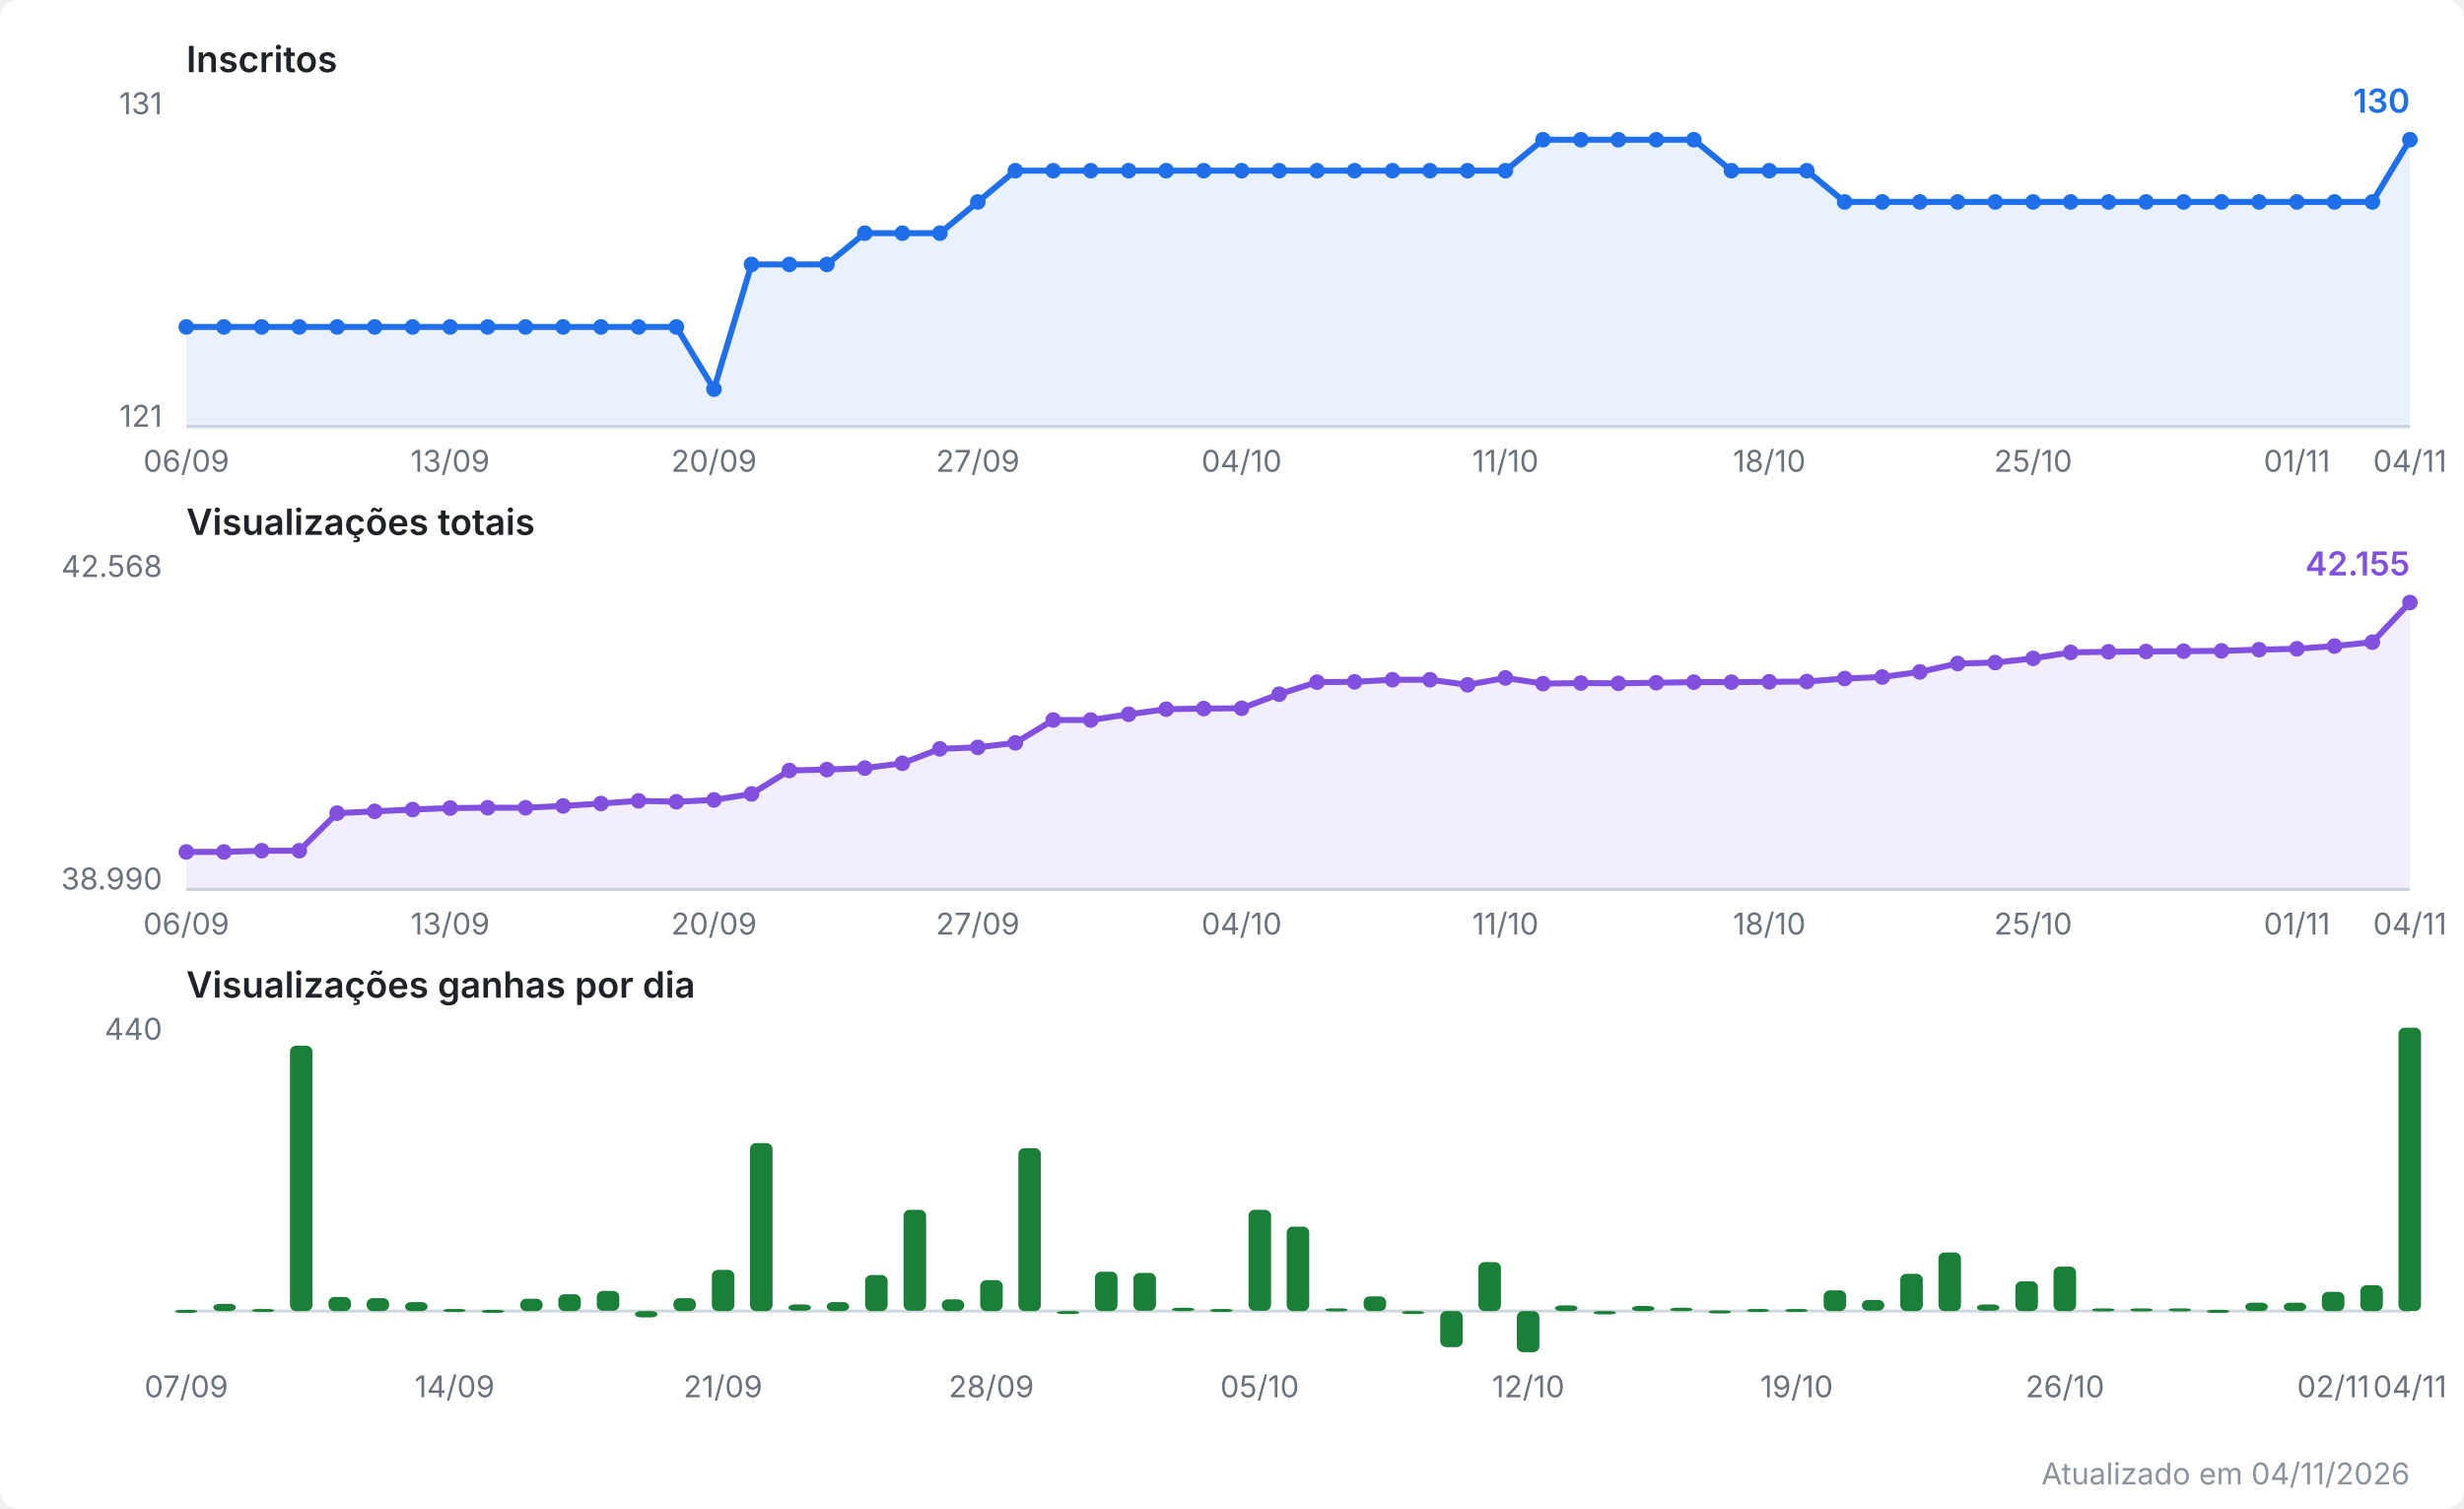
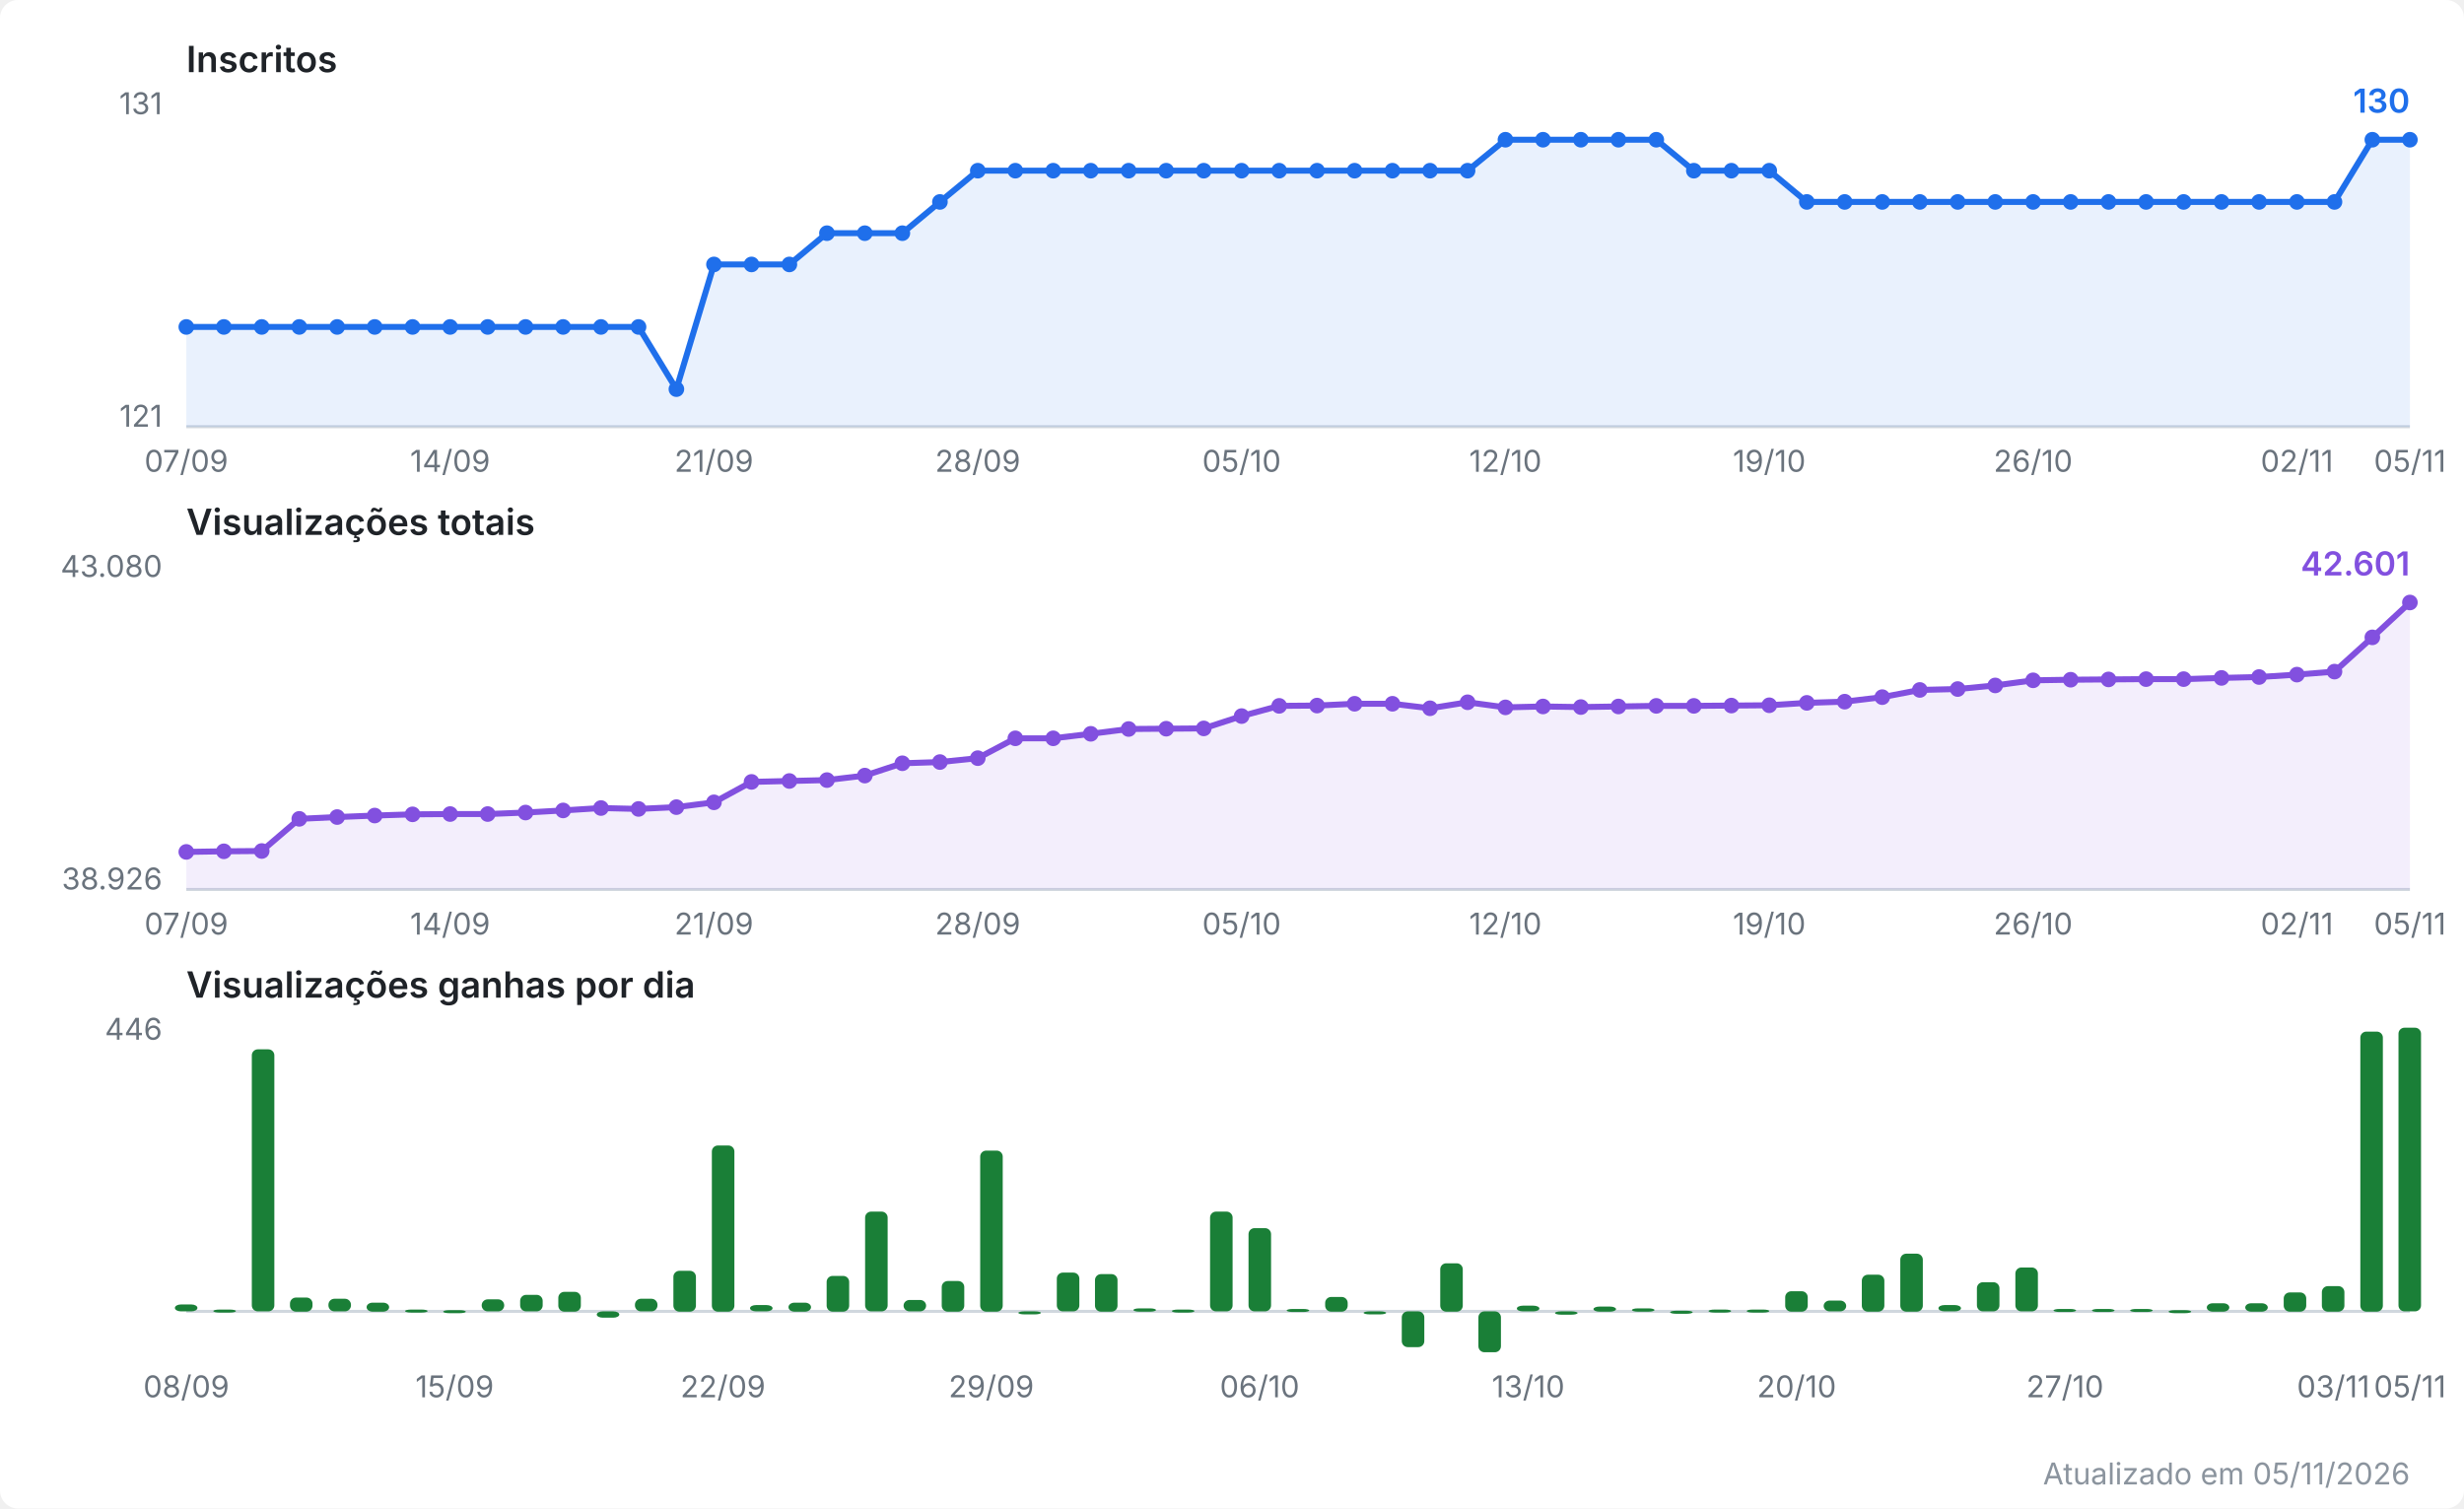
<svg xmlns="http://www.w3.org/2000/svg" viewBox="0 0 820 502" width="820" height="502" role="img" aria-label="Evolução do canal no YouTube">
  <style>
  .fundo { fill: #ffffff; }
  .titulo { font: 600 12px system-ui, -apple-system, Segoe UI, sans-serif; fill: #1f2328; }
  .escala { font: 10px system-ui, -apple-system, Segoe UI, sans-serif; fill: #6a737d; }
  .valor  { font: 600 11px system-ui, -apple-system, Segoe UI, sans-serif; }
  .rodape { font: 10px system-ui, -apple-system, Segoe UI, sans-serif; fill: #8b949e; }
  .eixo { stroke: #d0d7de; stroke-width: 1; }
  .linha { fill: none; stroke-width: 2; stroke-linejoin: round; stroke-linecap: round; }
  .inscritos { stroke: #1f6feb; }
  .inscritos.area { fill: #1f6feb; opacity: 0.10; stroke: none; }
  .inscritos.ponto, .inscritos.valor { fill: #1f6feb; stroke: none; }
  .views { stroke: #8250df; }
  .views.area { fill: #8250df; opacity: 0.10; stroke: none; }
  .views.ponto, .views.valor { fill: #8250df; stroke: none; }
  .barra.ganho { fill: #1a7f37; }
  @media (prefers-color-scheme: dark) {
    .fundo { fill: #0d1117; }
    .titulo { fill: #e6edf3; }
    .escala, .rodape { fill: #8b949e; }
    .eixo { stroke: #30363d; }
    .inscritos { stroke: #58a6ff; }
    .inscritos.area { fill: #58a6ff; }
    .inscritos.ponto, .inscritos.valor { fill: #58a6ff; }
    .views { stroke: #bc8cff; }
    .views.area { fill: #bc8cff; }
    .views.ponto, .views.valor { fill: #bc8cff; }
    .barra.ganho { fill: #3fb950; }
  }
</style>
  <rect class="fundo" width="820" height="502" rx="6" />
  <text class="titulo" x="62" y="24.0">Inscritos</text>
  <line class="eixo" x1="62" y1="142.0" x2="802" y2="142.0" />
  <text class="escala" x="54" y="38.0" text-anchor="end">131</text>
  <text class="escala" x="54" y="142.0" text-anchor="end">121</text>
-   <polygon class="area inscritos" points="62.0,142.0 62.0,108.8 74.5,108.8 87.1,108.8 99.6,108.8 112.2,108.8 124.7,108.8 137.3,108.8 149.8,108.8 162.3,108.8 174.9,108.8 187.4,108.8 200.0,108.8 212.5,108.8 225.1,108.8 237.6,129.5 250.1,88.0 262.7,88.0 275.2,88.0 287.8,77.6 300.3,77.6 312.8,77.6 325.4,67.2 337.9,56.8 350.5,56.8 363.0,56.8 375.6,56.8 388.1,56.8 400.6,56.8 413.2,56.8 425.7,56.8 438.3,56.8 450.8,56.8 463.4,56.8 475.9,56.8 488.4,56.8 501.0,56.8 513.5,46.5 526.1,46.5 538.6,46.5 551.2,46.5 563.7,46.5 576.2,56.8 588.8,56.8 601.3,56.8 613.9,67.2 626.4,67.2 638.9,67.2 651.5,67.2 664.0,67.2 676.6,67.2 689.1,67.2 701.7,67.2 714.2,67.2 726.7,67.2 739.3,67.2 751.8,67.2 764.4,67.2 776.9,67.2 789.5,67.2 802.0,46.5 802.0,142.0" />
-   <polyline class="linha inscritos" points="62.0,108.8 74.5,108.8 87.1,108.8 99.6,108.8 112.2,108.8 124.7,108.8 137.3,108.8 149.8,108.8 162.3,108.8 174.9,108.8 187.4,108.8 200.0,108.8 212.5,108.8 225.1,108.8 237.6,129.5 250.1,88.0 262.7,88.0 275.2,88.0 287.8,77.6 300.3,77.6 312.8,77.6 325.4,67.2 337.9,56.8 350.5,56.8 363.0,56.8 375.6,56.8 388.1,56.8 400.6,56.8 413.2,56.8 425.7,56.8 438.3,56.8 450.8,56.8 463.4,56.8 475.9,56.8 488.4,56.8 501.0,56.8 513.5,46.5 526.1,46.5 538.6,46.5 551.2,46.5 563.7,46.5 576.2,56.8 588.8,56.8 601.3,56.8 613.9,67.2 626.4,67.2 638.9,67.2 651.5,67.2 664.0,67.2 676.6,67.2 689.1,67.2 701.7,67.2 714.2,67.2 726.7,67.2 739.3,67.2 751.8,67.2 764.4,67.2 776.9,67.2 789.5,67.2 802.0,46.5" />
+   <polygon class="area inscritos" points="62.0,142.0 62.0,108.8 74.5,108.8 87.1,108.8 99.6,108.8 112.2,108.8 124.7,108.8 137.3,108.8 149.8,108.8 162.3,108.8 174.9,108.8 187.4,108.8 200.0,108.8 212.5,108.8 225.1,129.5 237.6,88.0 250.1,88.0 262.7,88.0 275.2,77.6 287.8,77.6 300.3,77.6 312.8,67.2 325.4,56.8 337.9,56.8 350.5,56.8 363.0,56.8 375.6,56.8 388.1,56.8 400.6,56.8 413.2,56.8 425.7,56.8 438.3,56.8 450.8,56.8 463.4,56.8 475.9,56.8 488.4,56.8 501.0,46.5 513.5,46.5 526.1,46.5 538.6,46.5 551.2,46.5 563.7,56.8 576.2,56.8 588.8,56.8 601.3,67.2 613.9,67.2 626.4,67.2 638.9,67.2 651.5,67.2 664.0,67.2 676.6,67.2 689.1,67.2 701.7,67.2 714.2,67.2 726.7,67.2 739.3,67.2 751.8,67.2 764.4,67.2 776.9,67.2 789.5,46.5 802.0,46.5 802.0,142.0" />
+   <polyline class="linha inscritos" points="62.0,108.8 74.5,108.8 87.1,108.8 99.6,108.8 112.2,108.8 124.7,108.8 137.3,108.8 149.8,108.8 162.3,108.8 174.9,108.8 187.4,108.8 200.0,108.8 212.5,108.8 225.1,129.5 237.6,88.0 250.1,88.0 262.7,88.0 275.2,77.6 287.8,77.6 300.3,77.6 312.8,67.2 325.4,56.8 337.9,56.8 350.5,56.8 363.0,56.8 375.6,56.8 388.1,56.8 400.6,56.8 413.2,56.8 425.7,56.8 438.3,56.8 450.8,56.8 463.4,56.8 475.9,56.8 488.4,56.8 501.0,46.5 513.5,46.5 526.1,46.5 538.6,46.5 551.2,46.5 563.7,56.8 576.2,56.8 588.8,56.8 601.3,67.2 613.9,67.2 626.4,67.2 638.9,67.2 651.5,67.2 664.0,67.2 676.6,67.2 689.1,67.2 701.7,67.2 714.2,67.2 726.7,67.2 739.3,67.2 751.8,67.2 764.4,67.2 776.9,67.2 789.5,46.5 802.0,46.5" />
  <circle class="ponto inscritos" cx="62.0" cy="108.8" r="2.6" />
  <circle class="ponto inscritos" cx="74.5" cy="108.8" r="2.6" />
  <circle class="ponto inscritos" cx="87.1" cy="108.8" r="2.6" />
  <circle class="ponto inscritos" cx="99.6" cy="108.8" r="2.6" />
  <circle class="ponto inscritos" cx="112.2" cy="108.8" r="2.6" />
  <circle class="ponto inscritos" cx="124.7" cy="108.8" r="2.6" />
  <circle class="ponto inscritos" cx="137.3" cy="108.8" r="2.6" />
  <circle class="ponto inscritos" cx="149.8" cy="108.8" r="2.6" />
  <circle class="ponto inscritos" cx="162.3" cy="108.8" r="2.6" />
  <circle class="ponto inscritos" cx="174.9" cy="108.8" r="2.6" />
  <circle class="ponto inscritos" cx="187.4" cy="108.8" r="2.6" />
  <circle class="ponto inscritos" cx="200.0" cy="108.8" r="2.6" />
  <circle class="ponto inscritos" cx="212.5" cy="108.8" r="2.6" />
-   <circle class="ponto inscritos" cx="225.1" cy="108.8" r="2.6" />
-   <circle class="ponto inscritos" cx="237.6" cy="129.5" r="2.6" />
+   <circle class="ponto inscritos" cx="225.1" cy="129.5" r="2.6" />
+   <circle class="ponto inscritos" cx="237.6" cy="88.0" r="2.6" />
  <circle class="ponto inscritos" cx="250.1" cy="88.0" r="2.6" />
  <circle class="ponto inscritos" cx="262.7" cy="88.0" r="2.6" />
-   <circle class="ponto inscritos" cx="275.2" cy="88.0" r="2.6" />
+   <circle class="ponto inscritos" cx="275.2" cy="77.6" r="2.6" />
  <circle class="ponto inscritos" cx="287.8" cy="77.6" r="2.6" />
  <circle class="ponto inscritos" cx="300.3" cy="77.6" r="2.6" />
-   <circle class="ponto inscritos" cx="312.8" cy="77.6" r="2.6" />
-   <circle class="ponto inscritos" cx="325.4" cy="67.2" r="2.6" />
+   <circle class="ponto inscritos" cx="312.8" cy="67.2" r="2.6" />
+   <circle class="ponto inscritos" cx="325.4" cy="56.8" r="2.6" />
  <circle class="ponto inscritos" cx="337.9" cy="56.8" r="2.6" />
  <circle class="ponto inscritos" cx="350.5" cy="56.8" r="2.6" />
  <circle class="ponto inscritos" cx="363.0" cy="56.8" r="2.6" />
  <circle class="ponto inscritos" cx="375.6" cy="56.8" r="2.6" />
  <circle class="ponto inscritos" cx="388.1" cy="56.8" r="2.6" />
  <circle class="ponto inscritos" cx="400.6" cy="56.8" r="2.6" />
  <circle class="ponto inscritos" cx="413.2" cy="56.8" r="2.6" />
  <circle class="ponto inscritos" cx="425.7" cy="56.8" r="2.6" />
  <circle class="ponto inscritos" cx="438.3" cy="56.8" r="2.6" />
  <circle class="ponto inscritos" cx="450.8" cy="56.8" r="2.6" />
  <circle class="ponto inscritos" cx="463.4" cy="56.8" r="2.6" />
  <circle class="ponto inscritos" cx="475.9" cy="56.8" r="2.6" />
  <circle class="ponto inscritos" cx="488.4" cy="56.8" r="2.6" />
-   <circle class="ponto inscritos" cx="501.0" cy="56.8" r="2.6" />
+   <circle class="ponto inscritos" cx="501.0" cy="46.5" r="2.6" />
  <circle class="ponto inscritos" cx="513.5" cy="46.5" r="2.6" />
  <circle class="ponto inscritos" cx="526.1" cy="46.5" r="2.6" />
  <circle class="ponto inscritos" cx="538.6" cy="46.5" r="2.6" />
  <circle class="ponto inscritos" cx="551.2" cy="46.5" r="2.6" />
-   <circle class="ponto inscritos" cx="563.7" cy="46.5" r="2.6" />
+   <circle class="ponto inscritos" cx="563.7" cy="56.8" r="2.6" />
  <circle class="ponto inscritos" cx="576.2" cy="56.8" r="2.6" />
  <circle class="ponto inscritos" cx="588.8" cy="56.8" r="2.6" />
-   <circle class="ponto inscritos" cx="601.3" cy="56.8" r="2.6" />
+   <circle class="ponto inscritos" cx="601.3" cy="67.2" r="2.6" />
  <circle class="ponto inscritos" cx="613.9" cy="67.2" r="2.6" />
  <circle class="ponto inscritos" cx="626.4" cy="67.2" r="2.6" />
  <circle class="ponto inscritos" cx="638.9" cy="67.2" r="2.6" />
  <circle class="ponto inscritos" cx="651.5" cy="67.2" r="2.6" />
  <circle class="ponto inscritos" cx="664.0" cy="67.2" r="2.6" />
  <circle class="ponto inscritos" cx="676.6" cy="67.2" r="2.6" />
  <circle class="ponto inscritos" cx="689.1" cy="67.2" r="2.6" />
  <circle class="ponto inscritos" cx="701.7" cy="67.2" r="2.6" />
  <circle class="ponto inscritos" cx="714.2" cy="67.2" r="2.6" />
  <circle class="ponto inscritos" cx="726.7" cy="67.2" r="2.6" />
  <circle class="ponto inscritos" cx="739.3" cy="67.2" r="2.6" />
  <circle class="ponto inscritos" cx="751.8" cy="67.2" r="2.6" />
  <circle class="ponto inscritos" cx="764.4" cy="67.2" r="2.6" />
  <circle class="ponto inscritos" cx="776.9" cy="67.2" r="2.6" />
-   <circle class="ponto inscritos" cx="789.5" cy="67.2" r="2.6" />
+   <circle class="ponto inscritos" cx="789.5" cy="46.5" r="2.6" />
  <circle class="ponto inscritos" cx="802.0" cy="46.5" r="2.6" />
  <text class="valor inscritos" x="802.0" y="37.5" text-anchor="end">130</text>
-   <text class="escala" x="62.0" y="157.0" text-anchor="middle">06/09</text>
-   <text class="escala" x="149.8" y="157.0" text-anchor="middle">13/09</text>
-   <text class="escala" x="237.6" y="157.0" text-anchor="middle">20/09</text>
-   <text class="escala" x="325.4" y="157.0" text-anchor="middle">27/09</text>
-   <text class="escala" x="413.2" y="157.0" text-anchor="middle">04/10</text>
-   <text class="escala" x="501.0" y="157.0" text-anchor="middle">11/10</text>
-   <text class="escala" x="588.8" y="157.0" text-anchor="middle">18/10</text>
-   <text class="escala" x="676.6" y="157.0" text-anchor="middle">25/10</text>
-   <text class="escala" x="764.4" y="157.0" text-anchor="middle">01/11</text>
-   <text class="escala" x="802.0" y="157.0" text-anchor="middle">04/11</text>
+   <text class="escala" x="62.0" y="157.0" text-anchor="middle">07/09</text>
+   <text class="escala" x="149.8" y="157.0" text-anchor="middle">14/09</text>
+   <text class="escala" x="237.6" y="157.0" text-anchor="middle">21/09</text>
+   <text class="escala" x="325.4" y="157.0" text-anchor="middle">28/09</text>
+   <text class="escala" x="413.2" y="157.0" text-anchor="middle">05/10</text>
+   <text class="escala" x="501.0" y="157.0" text-anchor="middle">12/10</text>
+   <text class="escala" x="588.8" y="157.0" text-anchor="middle">19/10</text>
+   <text class="escala" x="676.6" y="157.0" text-anchor="middle">26/10</text>
+   <text class="escala" x="764.4" y="157.0" text-anchor="middle">02/11</text>
+   <text class="escala" x="802.0" y="157.0" text-anchor="middle">05/11</text>
  <text class="titulo" x="62" y="178.0">Visualizações totais</text>
  <line class="eixo" x1="62" y1="296.0" x2="802" y2="296.0" />
-   <text class="escala" x="54" y="192.0" text-anchor="end">42.568</text>
-   <text class="escala" x="54" y="296.0" text-anchor="end">38.990</text>
-   <polygon class="area views" points="62.0,296.0 62.0,283.5 74.5,283.5 87.1,283.1 99.6,283.1 112.2,270.6 124.7,270.0 137.3,269.4 149.8,268.9 162.3,268.8 174.9,268.8 187.4,268.2 200.0,267.4 212.5,266.5 225.1,266.8 237.6,266.2 250.1,264.2 262.7,256.4 275.2,256.1 287.8,255.6 300.3,254.0 312.8,249.2 325.4,248.7 337.9,247.2 350.5,239.6 363.0,239.6 375.6,237.7 388.1,236.0 400.6,235.8 413.2,235.7 425.7,231.0 438.3,227.0 450.8,226.9 463.4,226.2 475.9,226.2 488.4,227.9 501.0,225.6 513.5,227.5 526.1,227.3 538.6,227.4 551.2,227.2 563.7,227.0 576.2,227.0 588.8,226.9 601.3,226.8 613.9,225.8 626.4,225.3 638.9,223.6 651.5,220.8 664.0,220.5 676.6,219.1 689.1,217.1 701.7,216.9 714.2,216.8 726.7,216.7 739.3,216.6 751.8,216.2 764.4,215.9 776.9,215.0 789.5,213.7 802.0,200.5 802.0,296.0" />
-   <polyline class="linha views" points="62.0,283.5 74.5,283.5 87.1,283.1 99.6,283.1 112.2,270.6 124.7,270.0 137.3,269.4 149.8,268.9 162.3,268.8 174.9,268.8 187.4,268.2 200.0,267.4 212.5,266.5 225.1,266.8 237.6,266.2 250.1,264.2 262.7,256.4 275.2,256.1 287.8,255.6 300.3,254.0 312.8,249.2 325.4,248.7 337.9,247.2 350.5,239.6 363.0,239.6 375.6,237.7 388.1,236.0 400.6,235.8 413.2,235.7 425.7,231.0 438.3,227.0 450.8,226.9 463.4,226.2 475.9,226.2 488.4,227.9 501.0,225.6 513.5,227.5 526.1,227.3 538.6,227.4 551.2,227.2 563.7,227.0 576.2,227.0 588.8,226.9 601.3,226.8 613.9,225.8 626.4,225.3 638.9,223.6 651.5,220.8 664.0,220.5 676.6,219.1 689.1,217.1 701.7,216.9 714.2,216.8 726.7,216.7 739.3,216.6 751.8,216.2 764.4,215.9 776.9,215.0 789.5,213.7 802.0,200.5" />
+   <text class="escala" x="54" y="192.0" text-anchor="end">43.080</text>
+   <text class="escala" x="54" y="296.0" text-anchor="end">38.926</text>
+   <polygon class="area views" points="62.0,296.0 62.0,283.5 74.5,283.3 87.1,283.2 99.6,272.5 112.2,271.9 124.7,271.4 137.3,271.0 149.8,270.9 162.3,270.9 174.9,270.4 187.4,269.7 200.0,268.9 212.5,269.2 225.1,268.6 237.6,267.0 250.1,260.2 262.7,259.9 275.2,259.6 287.8,258.1 300.3,254.0 312.8,253.6 325.4,252.3 337.9,245.7 350.5,245.7 363.0,244.2 375.6,242.6 388.1,242.5 400.6,242.4 413.2,238.3 425.7,234.9 438.3,234.8 450.8,234.2 463.4,234.2 475.9,235.7 488.4,233.7 501.0,235.4 513.5,235.1 526.1,235.3 538.6,235.1 551.2,234.9 563.7,234.9 576.2,234.8 588.8,234.7 601.3,233.9 613.9,233.5 626.4,232.0 638.9,229.6 651.5,229.3 664.0,228.1 676.6,226.4 689.1,226.2 701.7,226.1 714.2,226.0 726.7,226.0 739.3,225.6 751.8,225.3 764.4,224.5 776.9,223.5 789.5,212.1 802.0,200.5 802.0,296.0" />
+   <polyline class="linha views" points="62.0,283.5 74.5,283.3 87.1,283.2 99.6,272.5 112.2,271.9 124.7,271.4 137.3,271.0 149.8,270.9 162.3,270.9 174.9,270.4 187.4,269.7 200.0,268.9 212.5,269.2 225.1,268.6 237.6,267.0 250.1,260.2 262.7,259.9 275.2,259.6 287.8,258.1 300.3,254.0 312.8,253.6 325.4,252.3 337.9,245.7 350.5,245.7 363.0,244.2 375.6,242.6 388.1,242.5 400.6,242.4 413.2,238.3 425.7,234.9 438.3,234.8 450.8,234.2 463.4,234.2 475.9,235.7 488.4,233.7 501.0,235.4 513.5,235.1 526.1,235.3 538.6,235.1 551.2,234.9 563.7,234.9 576.2,234.8 588.8,234.7 601.3,233.9 613.9,233.5 626.4,232.0 638.9,229.6 651.5,229.3 664.0,228.1 676.6,226.4 689.1,226.2 701.7,226.1 714.2,226.0 726.7,226.0 739.3,225.6 751.8,225.3 764.4,224.5 776.9,223.5 789.5,212.1 802.0,200.5" />
  <circle class="ponto views" cx="62.0" cy="283.5" r="2.6" />
-   <circle class="ponto views" cx="74.5" cy="283.5" r="2.6" />
-   <circle class="ponto views" cx="87.1" cy="283.1" r="2.6" />
-   <circle class="ponto views" cx="99.6" cy="283.1" r="2.6" />
-   <circle class="ponto views" cx="112.2" cy="270.6" r="2.6" />
-   <circle class="ponto views" cx="124.7" cy="270.0" r="2.6" />
-   <circle class="ponto views" cx="137.3" cy="269.4" r="2.6" />
-   <circle class="ponto views" cx="149.8" cy="268.9" r="2.6" />
-   <circle class="ponto views" cx="162.3" cy="268.8" r="2.6" />
-   <circle class="ponto views" cx="174.9" cy="268.8" r="2.6" />
-   <circle class="ponto views" cx="187.4" cy="268.2" r="2.6" />
-   <circle class="ponto views" cx="200.0" cy="267.4" r="2.6" />
-   <circle class="ponto views" cx="212.5" cy="266.5" r="2.6" />
-   <circle class="ponto views" cx="225.1" cy="266.8" r="2.6" />
-   <circle class="ponto views" cx="237.6" cy="266.2" r="2.6" />
-   <circle class="ponto views" cx="250.1" cy="264.2" r="2.6" />
-   <circle class="ponto views" cx="262.7" cy="256.4" r="2.6" />
-   <circle class="ponto views" cx="275.2" cy="256.1" r="2.6" />
-   <circle class="ponto views" cx="287.8" cy="255.6" r="2.6" />
+   <circle class="ponto views" cx="74.5" cy="283.3" r="2.6" />
+   <circle class="ponto views" cx="87.1" cy="283.2" r="2.6" />
+   <circle class="ponto views" cx="99.6" cy="272.5" r="2.6" />
+   <circle class="ponto views" cx="112.2" cy="271.9" r="2.6" />
+   <circle class="ponto views" cx="124.7" cy="271.4" r="2.6" />
+   <circle class="ponto views" cx="137.3" cy="271.0" r="2.6" />
+   <circle class="ponto views" cx="149.8" cy="270.9" r="2.6" />
+   <circle class="ponto views" cx="162.3" cy="270.9" r="2.6" />
+   <circle class="ponto views" cx="174.9" cy="270.4" r="2.6" />
+   <circle class="ponto views" cx="187.4" cy="269.7" r="2.6" />
+   <circle class="ponto views" cx="200.0" cy="268.9" r="2.6" />
+   <circle class="ponto views" cx="212.5" cy="269.2" r="2.6" />
+   <circle class="ponto views" cx="225.1" cy="268.6" r="2.6" />
+   <circle class="ponto views" cx="237.6" cy="267.0" r="2.6" />
+   <circle class="ponto views" cx="250.1" cy="260.2" r="2.6" />
+   <circle class="ponto views" cx="262.7" cy="259.9" r="2.6" />
+   <circle class="ponto views" cx="275.2" cy="259.6" r="2.6" />
+   <circle class="ponto views" cx="287.8" cy="258.1" r="2.6" />
  <circle class="ponto views" cx="300.3" cy="254.0" r="2.6" />
-   <circle class="ponto views" cx="312.8" cy="249.2" r="2.6" />
-   <circle class="ponto views" cx="325.4" cy="248.7" r="2.6" />
-   <circle class="ponto views" cx="337.9" cy="247.2" r="2.6" />
-   <circle class="ponto views" cx="350.5" cy="239.6" r="2.6" />
-   <circle class="ponto views" cx="363.0" cy="239.6" r="2.6" />
-   <circle class="ponto views" cx="375.6" cy="237.7" r="2.6" />
-   <circle class="ponto views" cx="388.1" cy="236.0" r="2.6" />
-   <circle class="ponto views" cx="400.6" cy="235.8" r="2.6" />
-   <circle class="ponto views" cx="413.2" cy="235.7" r="2.6" />
-   <circle class="ponto views" cx="425.7" cy="231.0" r="2.6" />
-   <circle class="ponto views" cx="438.3" cy="227.0" r="2.6" />
-   <circle class="ponto views" cx="450.8" cy="226.9" r="2.6" />
-   <circle class="ponto views" cx="463.4" cy="226.2" r="2.6" />
-   <circle class="ponto views" cx="475.9" cy="226.2" r="2.6" />
-   <circle class="ponto views" cx="488.4" cy="227.9" r="2.6" />
-   <circle class="ponto views" cx="501.0" cy="225.6" r="2.6" />
-   <circle class="ponto views" cx="513.5" cy="227.5" r="2.6" />
-   <circle class="ponto views" cx="526.1" cy="227.3" r="2.6" />
-   <circle class="ponto views" cx="538.6" cy="227.4" r="2.6" />
-   <circle class="ponto views" cx="551.2" cy="227.2" r="2.6" />
-   <circle class="ponto views" cx="563.7" cy="227.0" r="2.6" />
-   <circle class="ponto views" cx="576.2" cy="227.0" r="2.6" />
-   <circle class="ponto views" cx="588.8" cy="226.9" r="2.6" />
-   <circle class="ponto views" cx="601.3" cy="226.8" r="2.6" />
-   <circle class="ponto views" cx="613.9" cy="225.8" r="2.6" />
-   <circle class="ponto views" cx="626.4" cy="225.3" r="2.6" />
-   <circle class="ponto views" cx="638.9" cy="223.6" r="2.6" />
-   <circle class="ponto views" cx="651.5" cy="220.8" r="2.6" />
-   <circle class="ponto views" cx="664.0" cy="220.5" r="2.6" />
-   <circle class="ponto views" cx="676.6" cy="219.1" r="2.6" />
-   <circle class="ponto views" cx="689.1" cy="217.1" r="2.6" />
-   <circle class="ponto views" cx="701.7" cy="216.9" r="2.6" />
-   <circle class="ponto views" cx="714.2" cy="216.8" r="2.6" />
-   <circle class="ponto views" cx="726.7" cy="216.7" r="2.6" />
-   <circle class="ponto views" cx="739.3" cy="216.6" r="2.6" />
-   <circle class="ponto views" cx="751.8" cy="216.2" r="2.6" />
-   <circle class="ponto views" cx="764.4" cy="215.9" r="2.6" />
-   <circle class="ponto views" cx="776.9" cy="215.0" r="2.6" />
-   <circle class="ponto views" cx="789.5" cy="213.7" r="2.6" />
+   <circle class="ponto views" cx="312.8" cy="253.6" r="2.6" />
+   <circle class="ponto views" cx="325.4" cy="252.3" r="2.6" />
+   <circle class="ponto views" cx="337.9" cy="245.7" r="2.6" />
+   <circle class="ponto views" cx="350.5" cy="245.7" r="2.6" />
+   <circle class="ponto views" cx="363.0" cy="244.2" r="2.6" />
+   <circle class="ponto views" cx="375.6" cy="242.6" r="2.6" />
+   <circle class="ponto views" cx="388.1" cy="242.5" r="2.6" />
+   <circle class="ponto views" cx="400.6" cy="242.4" r="2.6" />
+   <circle class="ponto views" cx="413.2" cy="238.3" r="2.6" />
+   <circle class="ponto views" cx="425.7" cy="234.9" r="2.6" />
+   <circle class="ponto views" cx="438.3" cy="234.8" r="2.6" />
+   <circle class="ponto views" cx="450.8" cy="234.2" r="2.6" />
+   <circle class="ponto views" cx="463.4" cy="234.2" r="2.6" />
+   <circle class="ponto views" cx="475.9" cy="235.7" r="2.6" />
+   <circle class="ponto views" cx="488.4" cy="233.7" r="2.6" />
+   <circle class="ponto views" cx="501.0" cy="235.4" r="2.6" />
+   <circle class="ponto views" cx="513.5" cy="235.1" r="2.6" />
+   <circle class="ponto views" cx="526.1" cy="235.3" r="2.6" />
+   <circle class="ponto views" cx="538.6" cy="235.1" r="2.6" />
+   <circle class="ponto views" cx="551.2" cy="234.9" r="2.6" />
+   <circle class="ponto views" cx="563.7" cy="234.9" r="2.6" />
+   <circle class="ponto views" cx="576.2" cy="234.8" r="2.6" />
+   <circle class="ponto views" cx="588.8" cy="234.7" r="2.6" />
+   <circle class="ponto views" cx="601.3" cy="233.9" r="2.6" />
+   <circle class="ponto views" cx="613.9" cy="233.5" r="2.6" />
+   <circle class="ponto views" cx="626.4" cy="232.0" r="2.6" />
+   <circle class="ponto views" cx="638.9" cy="229.6" r="2.6" />
+   <circle class="ponto views" cx="651.5" cy="229.3" r="2.6" />
+   <circle class="ponto views" cx="664.0" cy="228.1" r="2.6" />
+   <circle class="ponto views" cx="676.6" cy="226.4" r="2.6" />
+   <circle class="ponto views" cx="689.1" cy="226.2" r="2.6" />
+   <circle class="ponto views" cx="701.7" cy="226.1" r="2.6" />
+   <circle class="ponto views" cx="714.2" cy="226.0" r="2.6" />
+   <circle class="ponto views" cx="726.7" cy="226.0" r="2.6" />
+   <circle class="ponto views" cx="739.3" cy="225.6" r="2.6" />
+   <circle class="ponto views" cx="751.8" cy="225.3" r="2.6" />
+   <circle class="ponto views" cx="764.4" cy="224.5" r="2.6" />
+   <circle class="ponto views" cx="776.9" cy="223.5" r="2.6" />
+   <circle class="ponto views" cx="789.5" cy="212.1" r="2.6" />
  <circle class="ponto views" cx="802.0" cy="200.5" r="2.6" />
-   <text class="valor views" x="802.0" y="191.5" text-anchor="end">42.155</text>
-   <text class="escala" x="62.0" y="311.0" text-anchor="middle">06/09</text>
-   <text class="escala" x="149.8" y="311.0" text-anchor="middle">13/09</text>
-   <text class="escala" x="237.6" y="311.0" text-anchor="middle">20/09</text>
-   <text class="escala" x="325.4" y="311.0" text-anchor="middle">27/09</text>
-   <text class="escala" x="413.2" y="311.0" text-anchor="middle">04/10</text>
-   <text class="escala" x="501.0" y="311.0" text-anchor="middle">11/10</text>
-   <text class="escala" x="588.8" y="311.0" text-anchor="middle">18/10</text>
-   <text class="escala" x="676.6" y="311.0" text-anchor="middle">25/10</text>
-   <text class="escala" x="764.4" y="311.0" text-anchor="middle">01/11</text>
-   <text class="escala" x="802.0" y="311.0" text-anchor="middle">04/11</text>
+   <text class="valor views" x="802.0" y="191.5" text-anchor="end">42.601</text>
+   <text class="escala" x="62.0" y="311.0" text-anchor="middle">07/09</text>
+   <text class="escala" x="149.8" y="311.0" text-anchor="middle">14/09</text>
+   <text class="escala" x="237.6" y="311.0" text-anchor="middle">21/09</text>
+   <text class="escala" x="325.4" y="311.0" text-anchor="middle">28/09</text>
+   <text class="escala" x="413.2" y="311.0" text-anchor="middle">05/10</text>
+   <text class="escala" x="501.0" y="311.0" text-anchor="middle">12/10</text>
+   <text class="escala" x="588.8" y="311.0" text-anchor="middle">19/10</text>
+   <text class="escala" x="676.6" y="311.0" text-anchor="middle">26/10</text>
+   <text class="escala" x="764.4" y="311.0" text-anchor="middle">02/11</text>
+   <text class="escala" x="802.0" y="311.0" text-anchor="middle">05/11</text>
  <text class="titulo" x="62" y="332.0">Visualizações ganhas por dia</text>
-   <line class="eixo" x1="62" y1="436.3" x2="802" y2="436.3" />
-   <text class="escala" x="54" y="346.0" text-anchor="end">440</text>
-   <rect class="barra ganho" x="58.2" y="435.9" width="7.5" height="1.0" rx="2" />
-   <rect class="barra ganho" x="71.0" y="433.9" width="7.5" height="2.4" rx="2" />
-   <rect class="barra ganho" x="83.8" y="435.6" width="7.5" height="1.0" rx="2" />
-   <rect class="barra ganho" x="96.5" y="348.0" width="7.5" height="88.3" rx="2" />
-   <rect class="barra ganho" x="109.3" y="431.6" width="7.5" height="4.7" rx="2" />
-   <rect class="barra ganho" x="122.0" y="432.0" width="7.5" height="4.3" rx="2" />
-   <rect class="barra ganho" x="134.8" y="433.3" width="7.5" height="3.0" rx="2" />
-   <rect class="barra ganho" x="147.5" y="435.6" width="7.5" height="1.0" rx="2" />
-   <rect class="barra ganho" x="160.3" y="435.9" width="7.5" height="1.0" rx="2" />
-   <rect class="barra ganho" x="173.1" y="432.2" width="7.5" height="4.1" rx="2" />
-   <rect class="barra ganho" x="185.8" y="430.7" width="7.5" height="5.6" rx="2" />
-   <rect class="barra ganho" x="198.6" y="429.6" width="7.5" height="6.6" rx="2" />
-   <rect class="barra ganho" x="211.3" y="436.3" width="7.5" height="2.1" rx="2" />
-   <rect class="barra ganho" x="224.1" y="432.0" width="7.5" height="4.3" rx="2" />
-   <rect class="barra ganho" x="236.9" y="422.6" width="7.5" height="13.7" rx="2" />
-   <rect class="barra ganho" x="249.6" y="380.4" width="7.5" height="55.9" rx="2" />
-   <rect class="barra ganho" x="262.4" y="434.1" width="7.5" height="2.1" rx="2" />
-   <rect class="barra ganho" x="275.1" y="433.3" width="7.5" height="3.0" rx="2" />
-   <rect class="barra ganho" x="287.9" y="424.3" width="7.5" height="12.0" rx="2" />
-   <rect class="barra ganho" x="300.7" y="402.6" width="7.5" height="33.6" rx="2" />
-   <rect class="barra ganho" x="313.4" y="432.4" width="7.5" height="3.9" rx="2" />
-   <rect class="barra ganho" x="326.2" y="426.0" width="7.5" height="10.3" rx="2" />
-   <rect class="barra ganho" x="338.9" y="382.1" width="7.5" height="54.2" rx="2" />
-   <rect class="barra ganho" x="351.7" y="436.3" width="7.5" height="1.0" rx="2" />
-   <rect class="barra ganho" x="364.4" y="423.2" width="7.5" height="13.1" rx="2" />
-   <rect class="barra ganho" x="377.2" y="423.6" width="7.5" height="12.6" rx="2" />
-   <rect class="barra ganho" x="390.0" y="435.2" width="7.5" height="1.1" rx="2" />
-   <rect class="barra ganho" x="402.7" y="435.6" width="7.5" height="1.0" rx="2" />
-   <rect class="barra ganho" x="415.5" y="402.6" width="7.5" height="33.6" rx="2" />
-   <rect class="barra ganho" x="428.2" y="408.2" width="7.5" height="28.1" rx="2" />
-   <rect class="barra ganho" x="441.0" y="435.4" width="7.5" height="1.0" rx="2" />
-   <rect class="barra ganho" x="453.8" y="431.4" width="7.5" height="4.9" rx="2" />
-   <rect class="barra ganho" x="466.5" y="436.3" width="7.5" height="1.0" rx="2" />
-   <rect class="barra ganho" x="479.3" y="436.3" width="7.5" height="12.0" rx="2" />
-   <rect class="barra ganho" x="492.0" y="420.0" width="7.5" height="16.3" rx="2" />
-   <rect class="barra ganho" x="504.8" y="436.3" width="7.5" height="13.7" rx="2" />
-   <rect class="barra ganho" x="517.5" y="434.4" width="7.5" height="1.9" rx="2" />
-   <rect class="barra ganho" x="530.3" y="436.3" width="7.5" height="1.1" rx="2" />
-   <rect class="barra ganho" x="543.1" y="434.6" width="7.5" height="1.7" rx="2" />
-   <rect class="barra ganho" x="555.8" y="435.2" width="7.5" height="1.1" rx="2" />
-   <rect class="barra ganho" x="568.6" y="436.1" width="7.5" height="1.0" rx="2" />
-   <rect class="barra ganho" x="581.3" y="435.6" width="7.5" height="1.0" rx="2" />
-   <rect class="barra ganho" x="594.1" y="435.6" width="7.5" height="1.0" rx="2" />
-   <rect class="barra ganho" x="606.9" y="429.4" width="7.5" height="6.9" rx="2" />
-   <rect class="barra ganho" x="619.6" y="432.6" width="7.5" height="3.6" rx="2" />
-   <rect class="barra ganho" x="632.4" y="423.9" width="7.5" height="12.4" rx="2" />
-   <rect class="barra ganho" x="645.1" y="416.8" width="7.5" height="19.5" rx="2" />
-   <rect class="barra ganho" x="657.9" y="434.1" width="7.5" height="2.1" rx="2" />
-   <rect class="barra ganho" x="670.7" y="426.4" width="7.5" height="9.9" rx="2" />
-   <rect class="barra ganho" x="683.4" y="421.5" width="7.5" height="14.8" rx="2" />
-   <rect class="barra ganho" x="696.2" y="435.4" width="7.5" height="1.0" rx="2" />
-   <rect class="barra ganho" x="708.9" y="435.4" width="7.5" height="1.0" rx="2" />
-   <rect class="barra ganho" x="721.7" y="435.4" width="7.5" height="1.0" rx="2" />
-   <rect class="barra ganho" x="734.4" y="435.9" width="7.5" height="1.0" rx="2" />
-   <rect class="barra ganho" x="747.2" y="433.5" width="7.5" height="2.8" rx="2" />
-   <rect class="barra ganho" x="760.0" y="433.5" width="7.5" height="2.8" rx="2" />
-   <rect class="barra ganho" x="772.7" y="429.9" width="7.5" height="6.4" rx="2" />
-   <rect class="barra ganho" x="785.5" y="427.7" width="7.5" height="8.6" rx="2" />
-   <rect class="barra ganho" x="798.2" y="342.0" width="7.5" height="94.3" rx="2" />
-   <text class="escala" x="62.0" y="465.0" text-anchor="middle">07/09</text>
-   <text class="escala" x="151.3" y="465.0" text-anchor="middle">14/09</text>
-   <text class="escala" x="240.6" y="465.0" text-anchor="middle">21/09</text>
-   <text class="escala" x="329.9" y="465.0" text-anchor="middle">28/09</text>
-   <text class="escala" x="419.2" y="465.0" text-anchor="middle">05/10</text>
-   <text class="escala" x="508.6" y="465.0" text-anchor="middle">12/10</text>
-   <text class="escala" x="597.9" y="465.0" text-anchor="middle">19/10</text>
-   <text class="escala" x="687.2" y="465.0" text-anchor="middle">26/10</text>
-   <text class="escala" x="776.5" y="465.0" text-anchor="middle">02/11</text>
-   <text class="escala" x="802.0" y="465.0" text-anchor="middle">04/11</text>
-   <text class="rodape" x="802" y="494" text-anchor="end">Atualizado em 04/11/2026</text>
+   <line class="eixo" x1="62" y1="436.4" x2="802" y2="436.4" />
+   <text class="escala" x="54" y="346.0" text-anchor="end">446</text>
+   <rect class="barra ganho" x="58.2" y="434.1" width="7.5" height="2.3" rx="2" />
+   <rect class="barra ganho" x="71.0" y="435.8" width="7.5" height="1.0" rx="2" />
+   <rect class="barra ganho" x="83.8" y="349.2" width="7.5" height="87.2" rx="2" />
+   <rect class="barra ganho" x="96.5" y="431.8" width="7.5" height="4.7" rx="2" />
+   <rect class="barra ganho" x="109.3" y="432.2" width="7.5" height="4.2" rx="2" />
+   <rect class="barra ganho" x="122.0" y="433.5" width="7.5" height="3.0" rx="2" />
+   <rect class="barra ganho" x="134.8" y="435.8" width="7.5" height="1.0" rx="2" />
+   <rect class="barra ganho" x="147.5" y="436.0" width="7.5" height="1.0" rx="2" />
+   <rect class="barra ganho" x="160.3" y="432.4" width="7.5" height="4.0" rx="2" />
+   <rect class="barra ganho" x="173.1" y="430.9" width="7.5" height="5.5" rx="2" />
+   <rect class="barra ganho" x="185.8" y="429.9" width="7.5" height="6.6" rx="2" />
+   <rect class="barra ganho" x="198.6" y="436.4" width="7.5" height="2.1" rx="2" />
+   <rect class="barra ganho" x="211.3" y="432.2" width="7.5" height="4.2" rx="2" />
+   <rect class="barra ganho" x="224.1" y="422.9" width="7.5" height="13.6" rx="2" />
+   <rect class="barra ganho" x="236.9" y="381.2" width="7.5" height="55.3" rx="2" />
+   <rect class="barra ganho" x="249.6" y="434.3" width="7.5" height="2.1" rx="2" />
+   <rect class="barra ganho" x="262.4" y="433.5" width="7.5" height="3.0" rx="2" />
+   <rect class="barra ganho" x="275.1" y="424.6" width="7.5" height="11.9" rx="2" />
+   <rect class="barra ganho" x="287.9" y="403.2" width="7.5" height="33.2" rx="2" />
+   <rect class="barra ganho" x="300.7" y="432.6" width="7.5" height="3.8" rx="2" />
+   <rect class="barra ganho" x="313.4" y="426.3" width="7.5" height="10.2" rx="2" />
+   <rect class="barra ganho" x="326.2" y="382.9" width="7.5" height="53.6" rx="2" />
+   <rect class="barra ganho" x="338.9" y="436.4" width="7.5" height="1.0" rx="2" />
+   <rect class="barra ganho" x="351.7" y="423.5" width="7.5" height="12.9" rx="2" />
+   <rect class="barra ganho" x="364.4" y="424.0" width="7.5" height="12.5" rx="2" />
+   <rect class="barra ganho" x="377.2" y="435.4" width="7.5" height="1.1" rx="2" />
+   <rect class="barra ganho" x="390.0" y="435.8" width="7.5" height="1.0" rx="2" />
+   <rect class="barra ganho" x="402.7" y="403.2" width="7.5" height="33.2" rx="2" />
+   <rect class="barra ganho" x="415.5" y="408.7" width="7.5" height="27.7" rx="2" />
+   <rect class="barra ganho" x="428.2" y="435.6" width="7.5" height="1.0" rx="2" />
+   <rect class="barra ganho" x="441.0" y="431.6" width="7.5" height="4.9" rx="2" />
+   <rect class="barra ganho" x="453.8" y="436.4" width="7.5" height="1.0" rx="2" />
+   <rect class="barra ganho" x="466.5" y="436.4" width="7.5" height="11.9" rx="2" />
+   <rect class="barra ganho" x="479.3" y="420.4" width="7.5" height="16.1" rx="2" />
+   <rect class="barra ganho" x="492.0" y="436.4" width="7.5" height="13.6" rx="2" />
+   <rect class="barra ganho" x="504.8" y="434.5" width="7.5" height="1.9" rx="2" />
+   <rect class="barra ganho" x="517.5" y="436.4" width="7.5" height="1.1" rx="2" />
+   <rect class="barra ganho" x="530.3" y="434.8" width="7.5" height="1.7" rx="2" />
+   <rect class="barra ganho" x="543.1" y="435.4" width="7.5" height="1.1" rx="2" />
+   <rect class="barra ganho" x="555.8" y="436.2" width="7.5" height="1.0" rx="2" />
+   <rect class="barra ganho" x="568.6" y="435.8" width="7.5" height="1.0" rx="2" />
+   <rect class="barra ganho" x="581.3" y="435.8" width="7.5" height="1.0" rx="2" />
+   <rect class="barra ganho" x="594.1" y="429.7" width="7.5" height="6.8" rx="2" />
+   <rect class="barra ganho" x="606.9" y="432.8" width="7.5" height="3.6" rx="2" />
+   <rect class="barra ganho" x="619.6" y="424.2" width="7.5" height="12.3" rx="2" />
+   <rect class="barra ganho" x="632.4" y="417.2" width="7.5" height="19.3" rx="2" />
+   <rect class="barra ganho" x="645.1" y="434.3" width="7.5" height="2.1" rx="2" />
+   <rect class="barra ganho" x="657.9" y="426.7" width="7.5" height="9.7" rx="2" />
+   <rect class="barra ganho" x="670.7" y="421.8" width="7.5" height="14.6" rx="2" />
+   <rect class="barra ganho" x="683.4" y="435.6" width="7.5" height="1.0" rx="2" />
+   <rect class="barra ganho" x="696.2" y="435.6" width="7.5" height="1.0" rx="2" />
+   <rect class="barra ganho" x="708.9" y="435.6" width="7.5" height="1.0" rx="2" />
+   <rect class="barra ganho" x="721.7" y="436.0" width="7.5" height="1.0" rx="2" />
+   <rect class="barra ganho" x="734.4" y="433.7" width="7.5" height="2.8" rx="2" />
+   <rect class="barra ganho" x="747.2" y="433.7" width="7.5" height="2.8" rx="2" />
+   <rect class="barra ganho" x="760.0" y="430.1" width="7.5" height="6.4" rx="2" />
+   <rect class="barra ganho" x="772.7" y="428.0" width="7.5" height="8.5" rx="2" />
+   <rect class="barra ganho" x="785.5" y="343.3" width="7.5" height="93.2" rx="2" />
+   <rect class="barra ganho" x="798.2" y="342.0" width="7.5" height="94.4" rx="2" />
+   <text class="escala" x="62.0" y="465.0" text-anchor="middle">08/09</text>
+   <text class="escala" x="151.3" y="465.0" text-anchor="middle">15/09</text>
+   <text class="escala" x="240.6" y="465.0" text-anchor="middle">22/09</text>
+   <text class="escala" x="329.9" y="465.0" text-anchor="middle">29/09</text>
+   <text class="escala" x="419.2" y="465.0" text-anchor="middle">06/10</text>
+   <text class="escala" x="508.6" y="465.0" text-anchor="middle">13/10</text>
+   <text class="escala" x="597.9" y="465.0" text-anchor="middle">20/10</text>
+   <text class="escala" x="687.2" y="465.0" text-anchor="middle">27/10</text>
+   <text class="escala" x="776.5" y="465.0" text-anchor="middle">03/11</text>
+   <text class="escala" x="802.0" y="465.0" text-anchor="middle">05/11</text>
+   <text class="rodape" x="802" y="494" text-anchor="end">Atualizado em 05/11/2026</text>
</svg>
